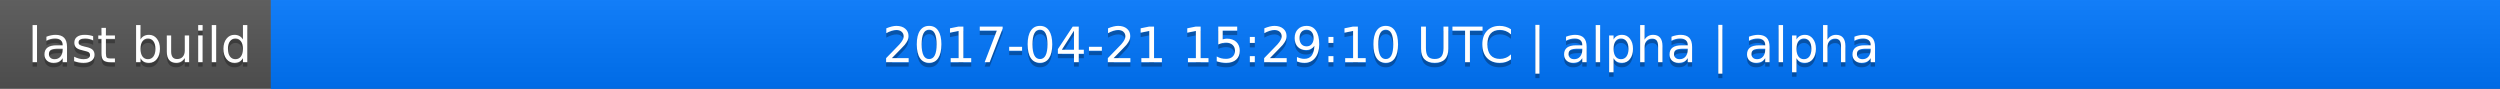
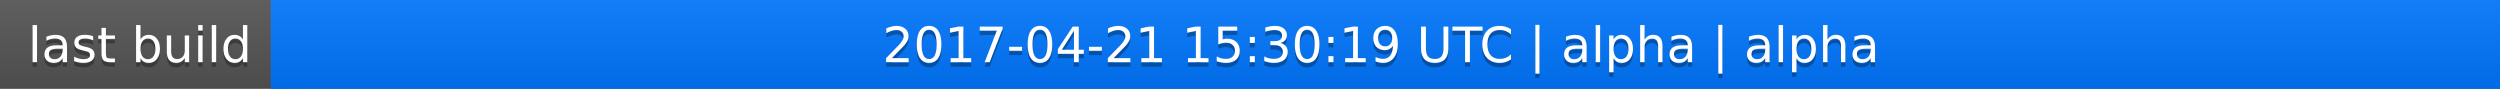
<svg xmlns="http://www.w3.org/2000/svg" width="563" height="20">
  <linearGradient id="a" x2="0" y2="100%">
    <stop offset="0" stop-color="#bbb" stop-opacity=".1" />
    <stop offset="1" stop-opacity=".1" />
  </linearGradient>
  <rect rx="0" width="563" height="20" fill="#555" />
  <rect rx="0" x="61" width="502" height="20" fill="#07f" />
  <path fill="#07f" d="M61 0h4v20h-4z" />
  <rect rx="0" width="563" height="20" fill="url(#a)" />
  <g fill="#fff" text-anchor="middle" font-family="DejaVu Sans,Verdana,Geneva,sans-serif" font-size="11">
    <text x="31.5" y="15" fill="#010101" fill-opacity=".3">last build</text>
    <text x="31.5" y="14">last build</text>
-     <text x="311" y="15" fill="#010101" fill-opacity=".3">2017-04-21 15:29:10 UTC | alpha | alpha</text>
-     <text x="311" y="14">2017-04-21 15:29:10 UTC | alpha | alpha</text>
+     <text x="311" y="15" fill="#010101" fill-opacity=".3">2017-04-21 15:30:19 UTC | alpha | alpha</text>
+     <text x="311" y="14">2017-04-21 15:30:19 UTC | alpha | alpha</text>
  </g>
</svg>
